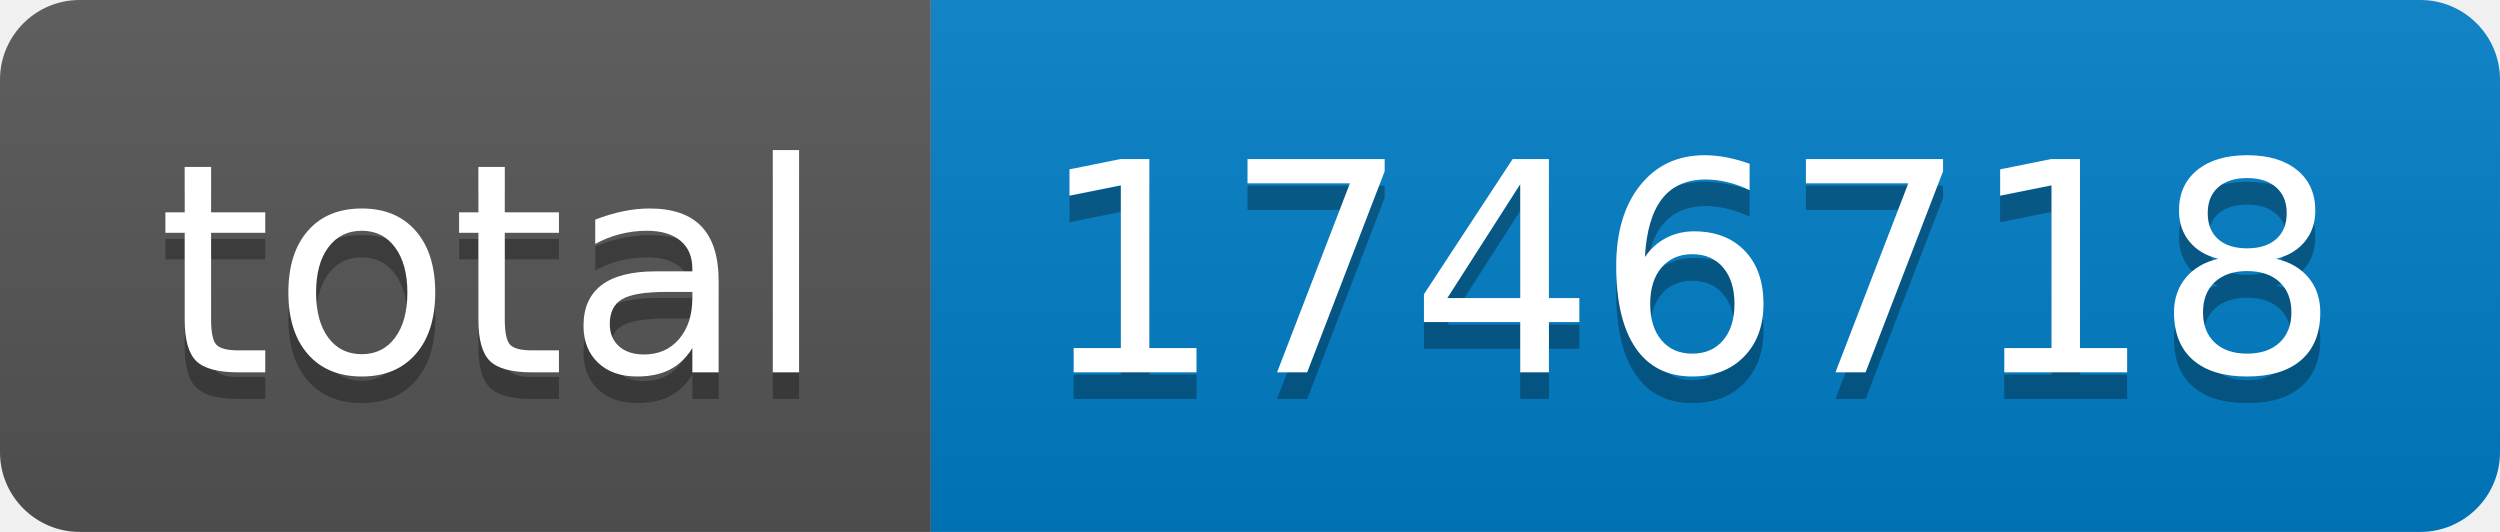
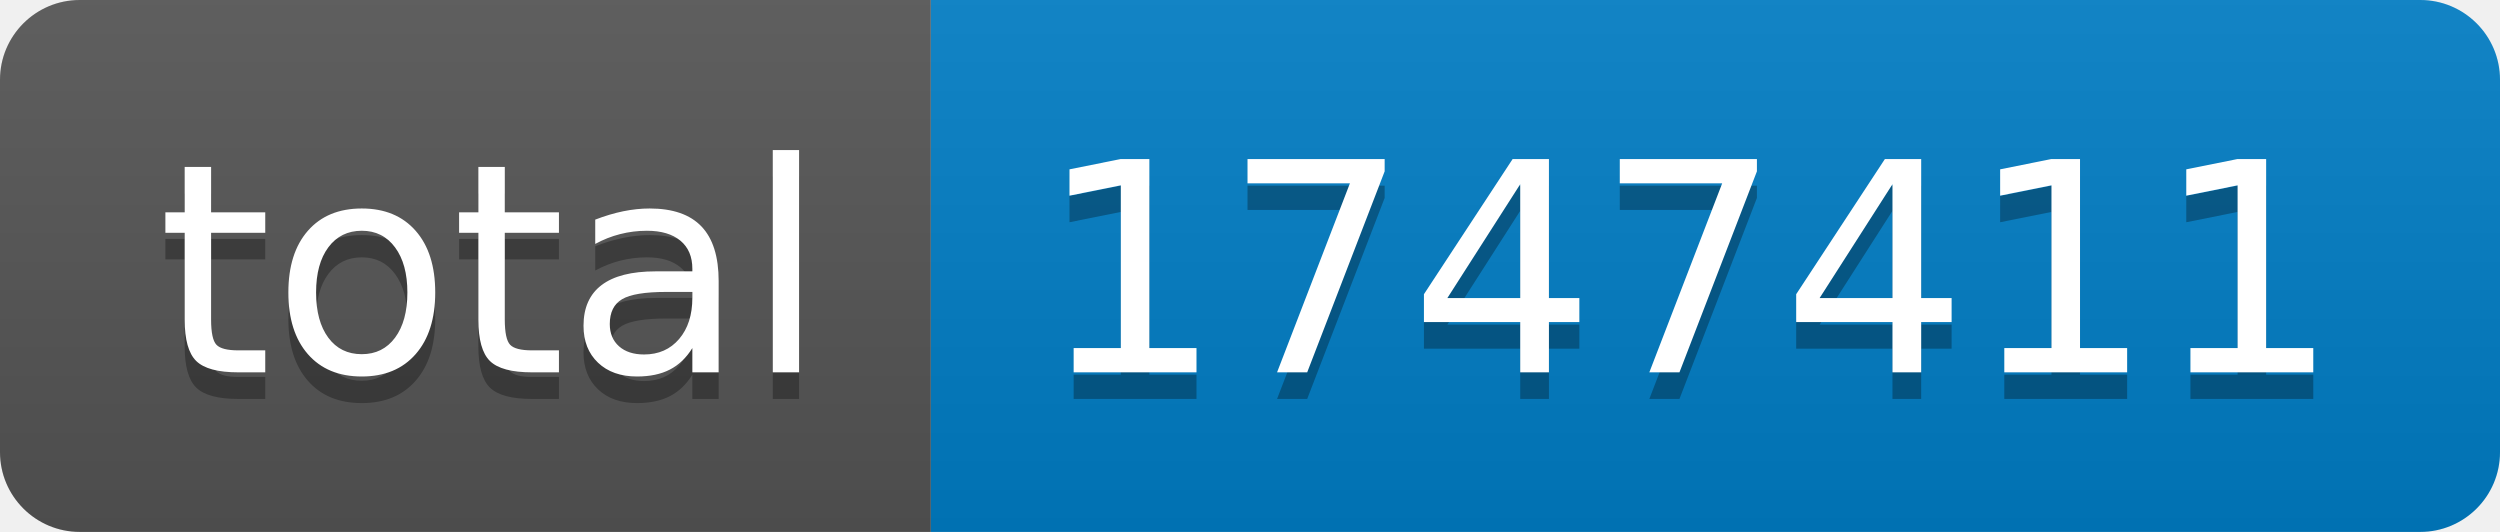
- <svg xmlns="http://www.w3.org/2000/svg" width="94" height="20" role="img" aria-label="total: 1746718">
+ <svg xmlns="http://www.w3.org/2000/svg" width="94" height="20" role="img" aria-label="total: 1747411">
  <linearGradient id="s" x2="0" y2="100%">
    <stop offset="0" stop-color="#bbb" stop-opacity=".1" />
    <stop offset="1" stop-opacity=".1" />
  </linearGradient>
  <clipPath id="r">
    <rect width="94" height="20" rx="3" fill="#fff" />
  </clipPath>
  <g clip-path="url(#r)">
    <rect width="35" height="20" fill="#555" />
    <rect x="35" width="59" height="20" fill="#007ec6" />
    <rect width="94" height="20" fill="url(#s)" />
  </g>
  <g fill="#fff" text-anchor="middle" font-family="Verdana,Geneva,DejaVu Sans,sans-serif" text-rendering="geometricPrecision" font-size="110">
    <text aria-hidden="true" x="185" y="150" fill="#010101" fill-opacity=".3" transform="scale(.1)" textLength="250">total</text>
    <text x="185" y="140" transform="scale(.1)" fill="#fff" textLength="250">total</text>
-     <text aria-hidden="true" x="635" y="150" fill="#010101" fill-opacity=".3" transform="scale(.1)" textLength="490">1746718</text>
-     <text x="635" y="140" transform="scale(.1)" fill="#fff" textLength="490">1746718</text>
+     <text aria-hidden="true" x="635" y="150" fill="#010101" fill-opacity=".3" transform="scale(.1)" textLength="490">1747411</text>
+     <text x="635" y="140" transform="scale(.1)" fill="#fff" textLength="490">1747411</text>
  </g>
</svg>
